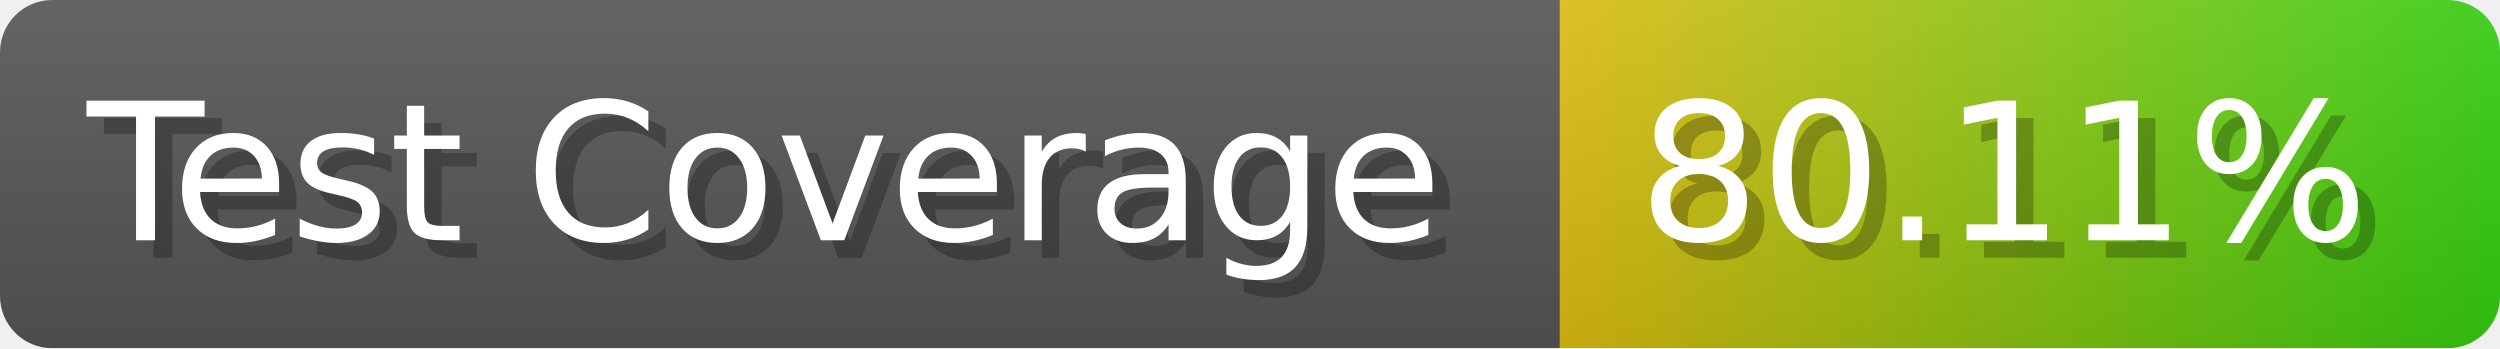
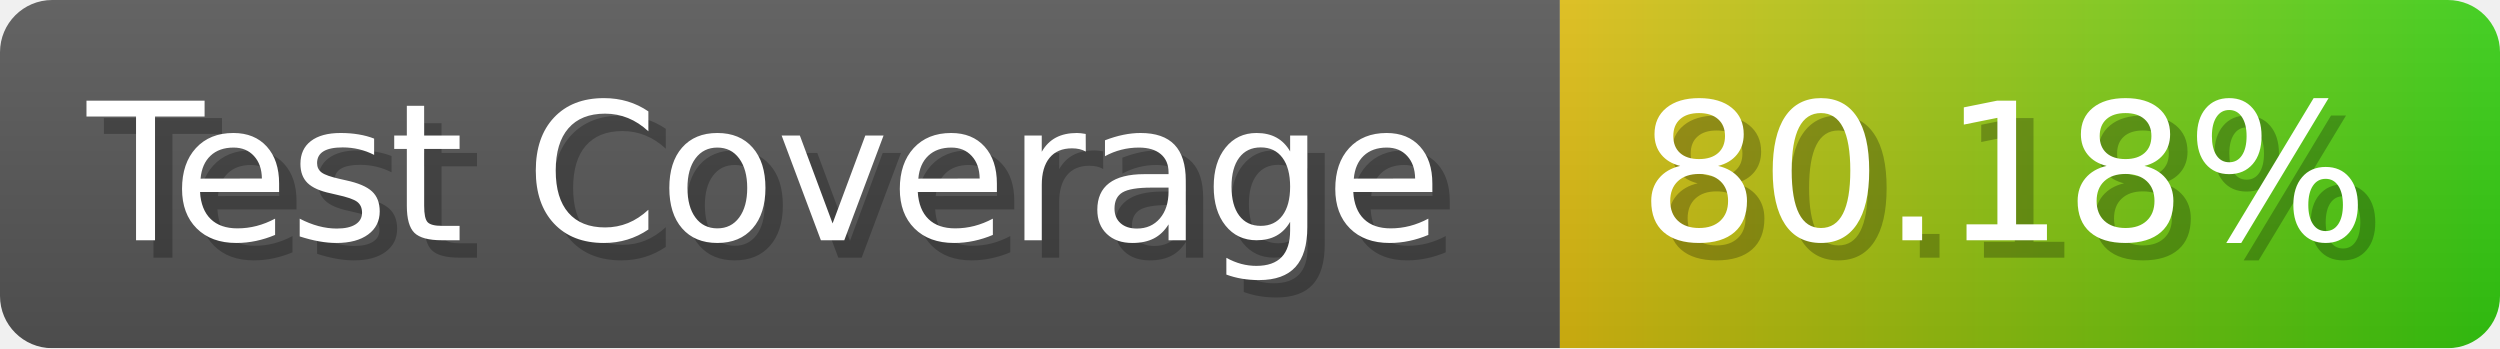
- <svg xmlns="http://www.w3.org/2000/svg" width="143.6" height="20" viewBox="0 0 1436 200" role="img" aria-label="Test Coverage: 80.11%">
+ <svg xmlns="http://www.w3.org/2000/svg" width="143.6" height="20" viewBox="0 0 1436 200" role="img" aria-label="Test Coverage: 80.18%">
  <linearGradient id="a" x2="0" y2="100%">
    <stop offset="0" stop-opacity=".1" stop-color="#EEE" />
    <stop offset="1" stop-opacity=".1" />
  </linearGradient>
  <mask id="m">
    <rect width="1436" height="200" rx="30" fill="#FFF" />
  </mask>
  <g mask="url(#m)">
    <rect width="896" height="200" fill="#555" />
    <rect width="540" height="200" fill="url(#x)" x="896" />
    <rect width="1436" height="200" fill="url(#a)" />
  </g>
  <g aria-hidden="true" fill="#fff" text-anchor="start" font-family="Verdana,DejaVu Sans,sans-serif" font-size="110">
    <text x="60" y="148" textLength="796" fill="#000" opacity="0.25">Test Coverage</text>
    <text x="50" y="138" textLength="796">Test Coverage</text>
-     <text x="951" y="148" textLength="440" fill="#000" opacity="0.25">80.11%</text>
-     <text x="941" y="138" textLength="440">80.11%</text>
+     <text x="951" y="148" textLength="440" fill="#000" opacity="0.25">80.18%</text>
+     <text x="941" y="138" textLength="440">80.18%</text>
  </g>
  <linearGradient id="x" x1="0%" y1="0%" x2="100%" y2="0%">
    <stop offset="0%" style="stop-color:#DB1" />
    <stop offset="100%" style="stop-color:#3C1" />
  </linearGradient>
</svg>
